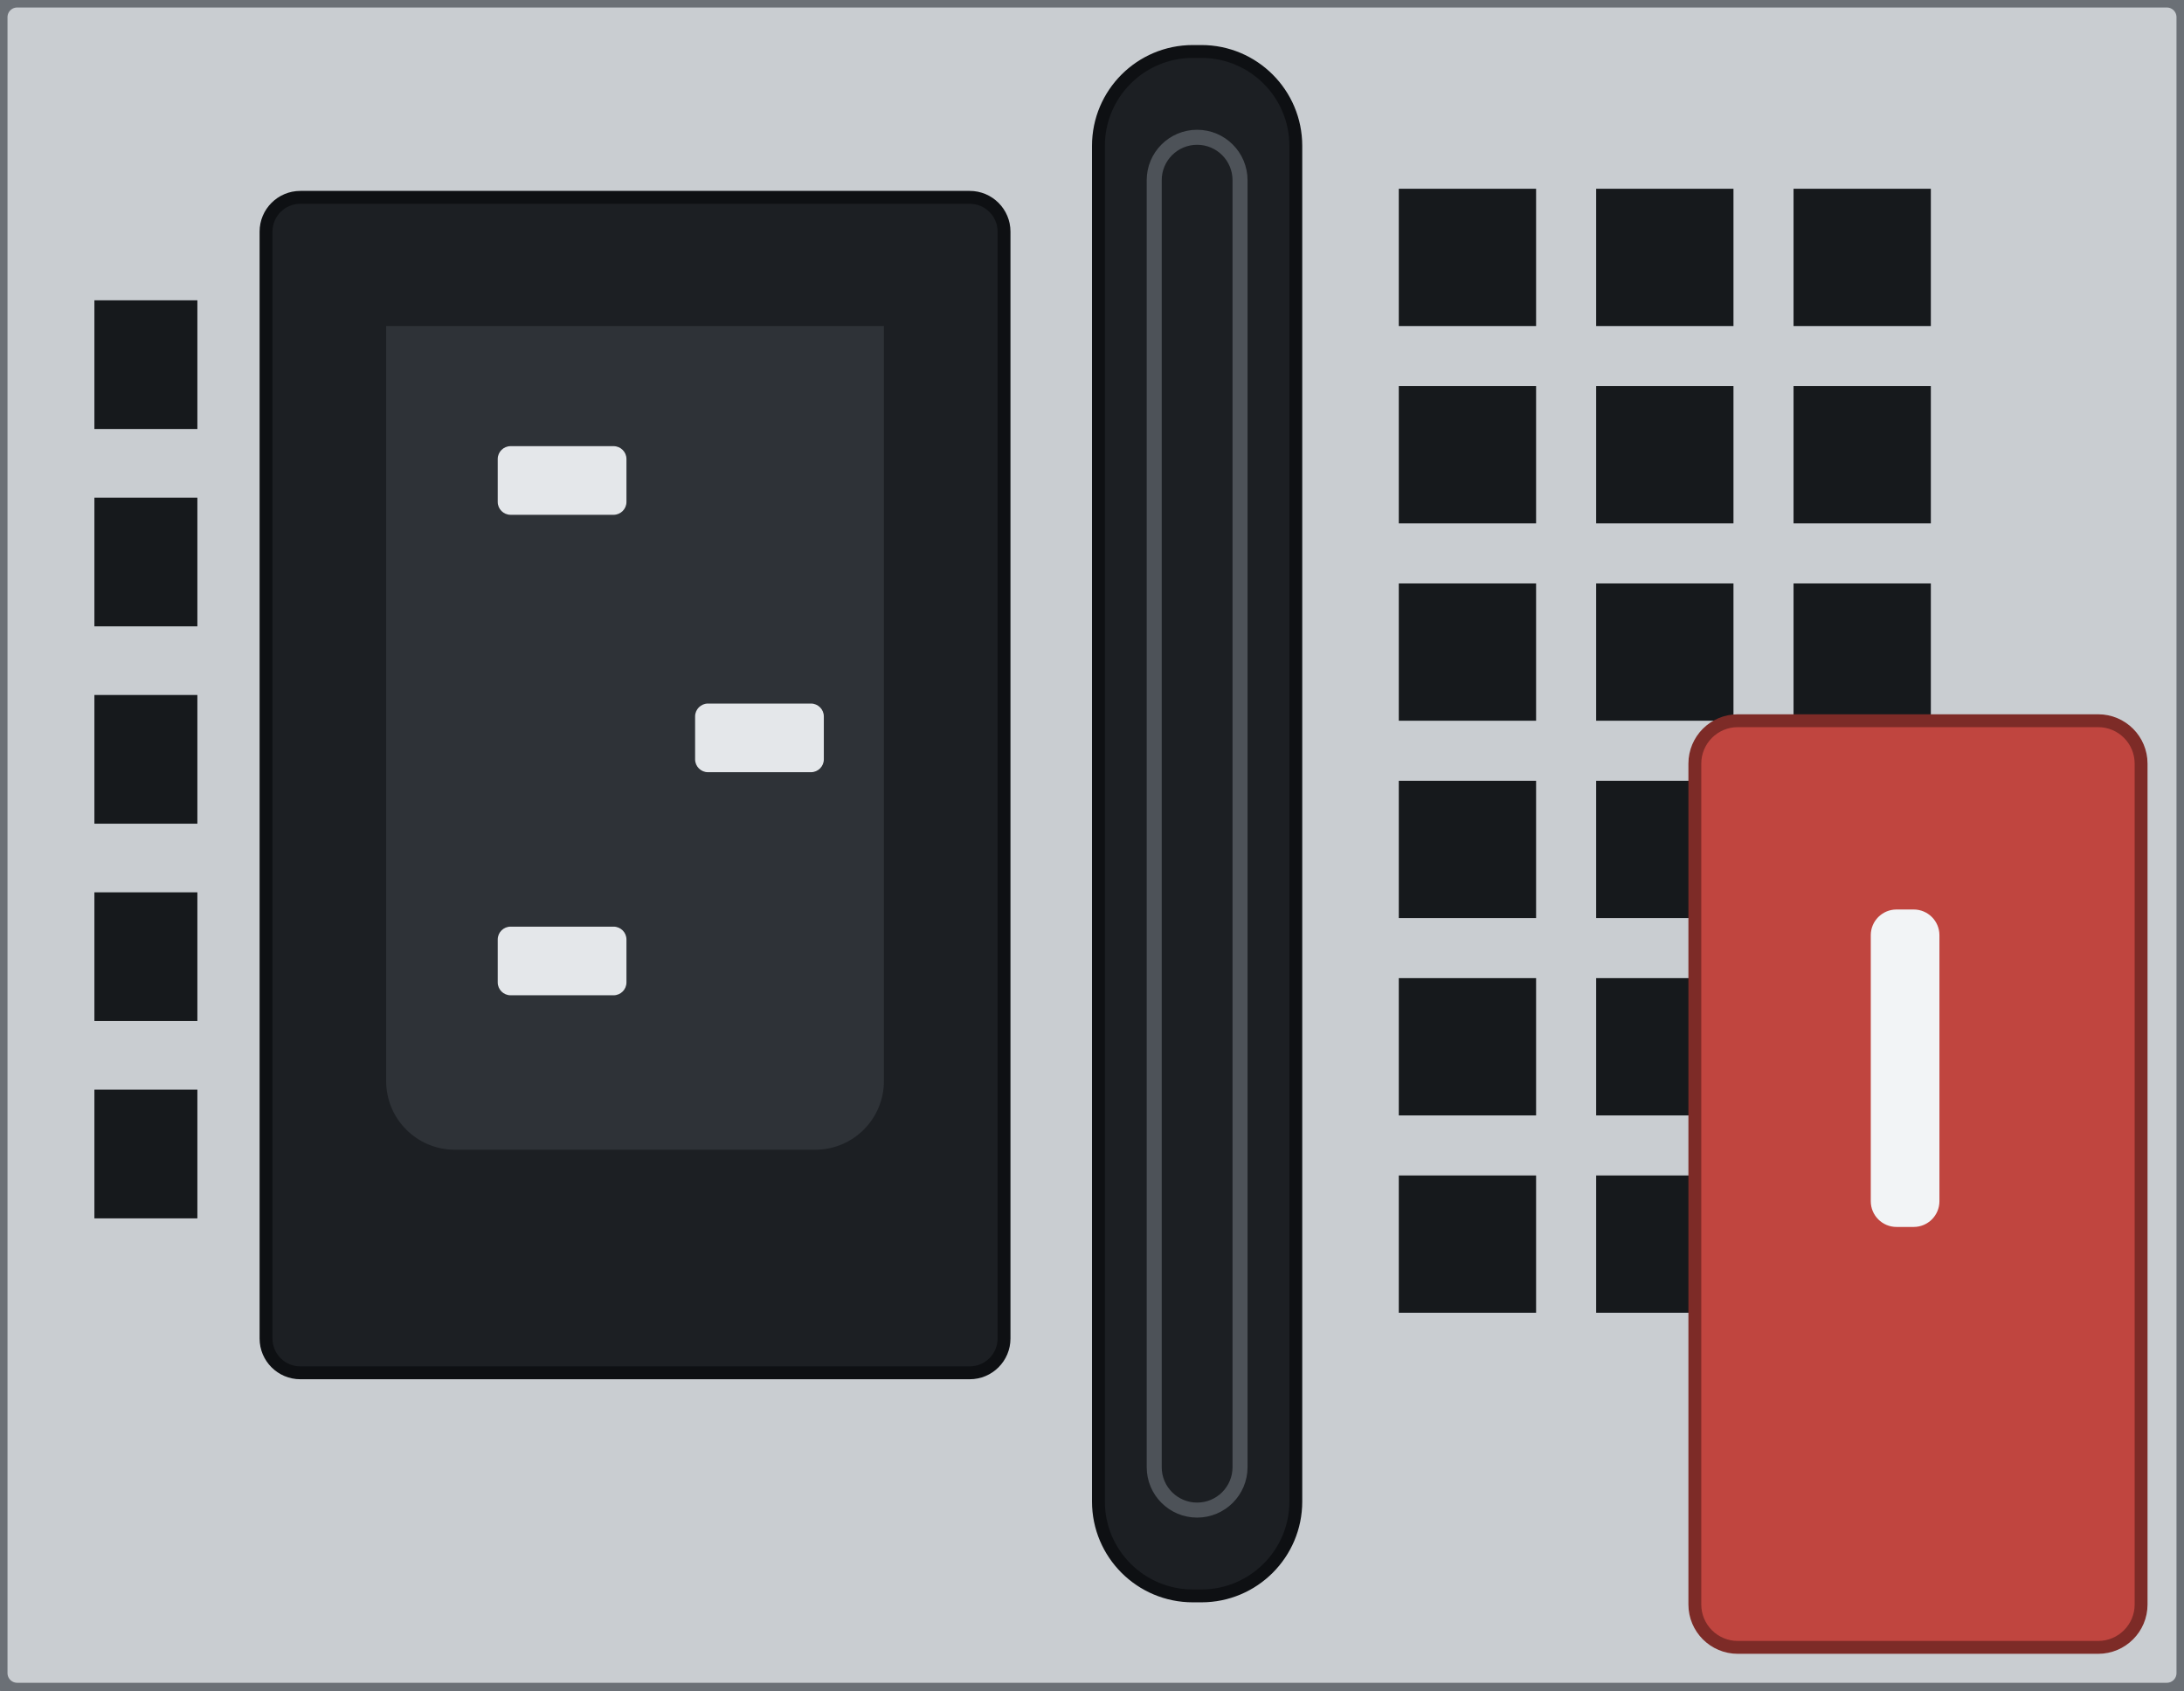
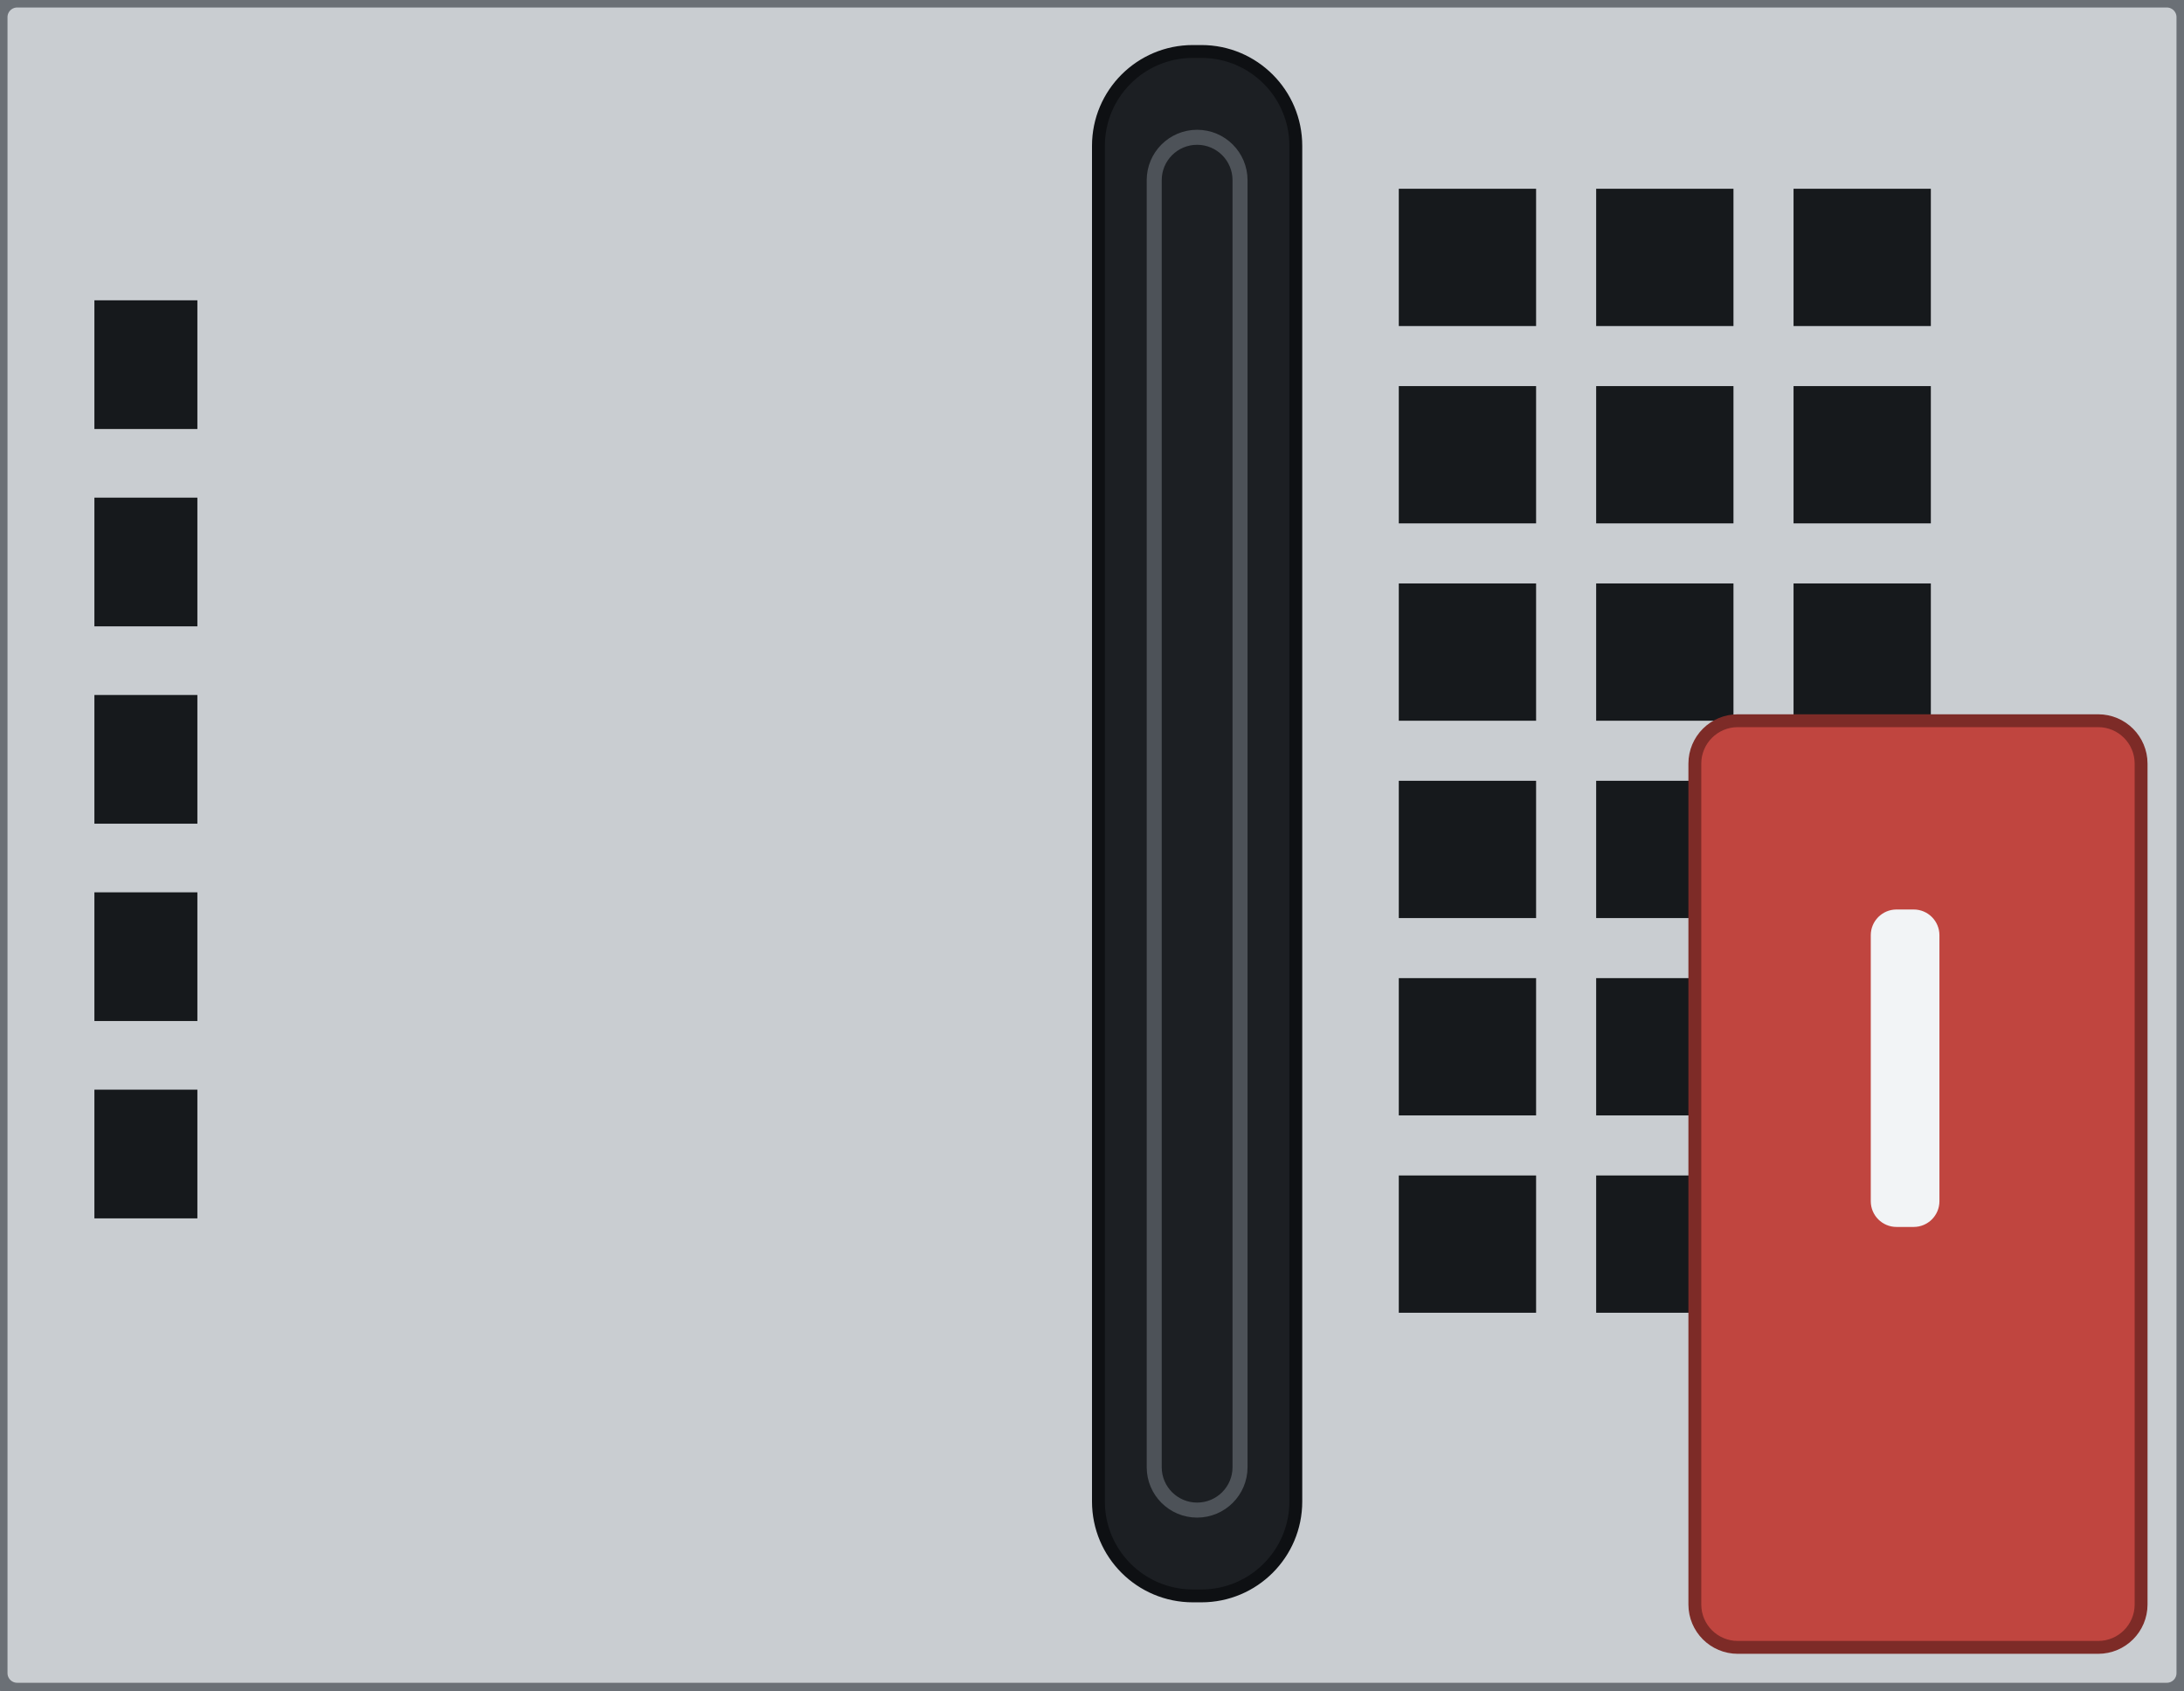
<svg xmlns="http://www.w3.org/2000/svg" width="50.9mm" height="39.4mm" viewBox="0 0 50.9 39.4">
  <rect id="body" x="0" y="0" width="50.9" height="39.4" rx="0.4" fill="#c9cdd1" stroke="#6b7076" stroke-width="0.35" />
  <g id="vent" fill="#16191c">
    <rect x="2.2" y="7.0" width="2.4" height="3.0" />
    <rect x="2.2" y="11.6" width="2.4" height="3.0" />
    <rect x="2.2" y="16.2" width="2.4" height="3.0" />
    <rect x="2.2" y="20.8" width="2.4" height="3.0" />
    <rect x="2.2" y="25.4" width="2.4" height="3.0" />
    <rect x="32.6" y="4.4" width="3.2" height="3.2" />
    <rect x="37.2" y="4.4" width="3.2" height="3.2" />
    <rect x="41.8" y="4.4" width="3.2" height="3.2" />
    <rect x="32.6" y="9.0" width="3.2" height="3.2" />
    <rect x="37.2" y="9.0" width="3.2" height="3.2" />
    <rect x="41.8" y="9.0" width="3.2" height="3.2" />
    <rect x="32.6" y="13.6" width="3.2" height="3.2" />
    <rect x="37.2" y="13.6" width="3.2" height="3.2" />
    <rect x="41.8" y="13.6" width="3.2" height="3.2" />
    <rect x="32.6" y="18.2" width="3.2" height="3.2" />
    <rect x="37.2" y="18.2" width="3.2" height="3.2" />
    <rect x="32.6" y="22.8" width="3.2" height="3.2" />
    <rect x="37.2" y="22.8" width="3.2" height="3.2" />
    <rect x="32.6" y="27.4" width="3.2" height="3.2" />
    <rect x="37.2" y="27.4" width="3.2" height="3.2" />
  </g>
-   <g id="inlet">
-     <rect x="6.20" y="4.60" width="17.20" height="27.40" rx="0.8" fill="#1c1f23" stroke="#0e1013" stroke-width="0.3" />
-     <path d="M 9.00 7.60 H 20.60 V 25.20 A 1.6 1.6 0 0 1 19.00 26.80 H 10.60 A 1.6 1.6 0 0 1 9.00 25.20 Z" fill="#2e3237" />
-     <g fill="#e4e7ea">
-       <rect x="11.60" y="10.40" width="3.0" height="1.6" rx="0.3" />
-       <rect x="16.20" y="16.40" width="3.0" height="1.6" rx="0.3" />
-       <rect x="11.60" y="21.60" width="3.0" height="1.6" rx="0.3" />
-     </g>
-   </g>
  <g id="handle">
    <rect x="25.60" y="1.20" width="4.60" height="36.00" rx="2.20" fill="#1c1f23" stroke="#0e1013" stroke-width="0.3" />
    <rect x="26.90" y="3.20" width="2.00" height="32.00" rx="1.00" fill="none" stroke="#4d5258" stroke-width="0.35" />
  </g>
  <g id="latch">
    <rect x="39.50" y="16.80" width="10.40" height="21.60" rx="1.00" fill="#c0453f" stroke="#7d2b27" stroke-width="0.3" data-fill-from="latch-finish" />
    <rect x="43.60" y="21.20" width="1.60" height="7.40" rx="0.6" fill="#f2f4f6" />
  </g>
</svg>
